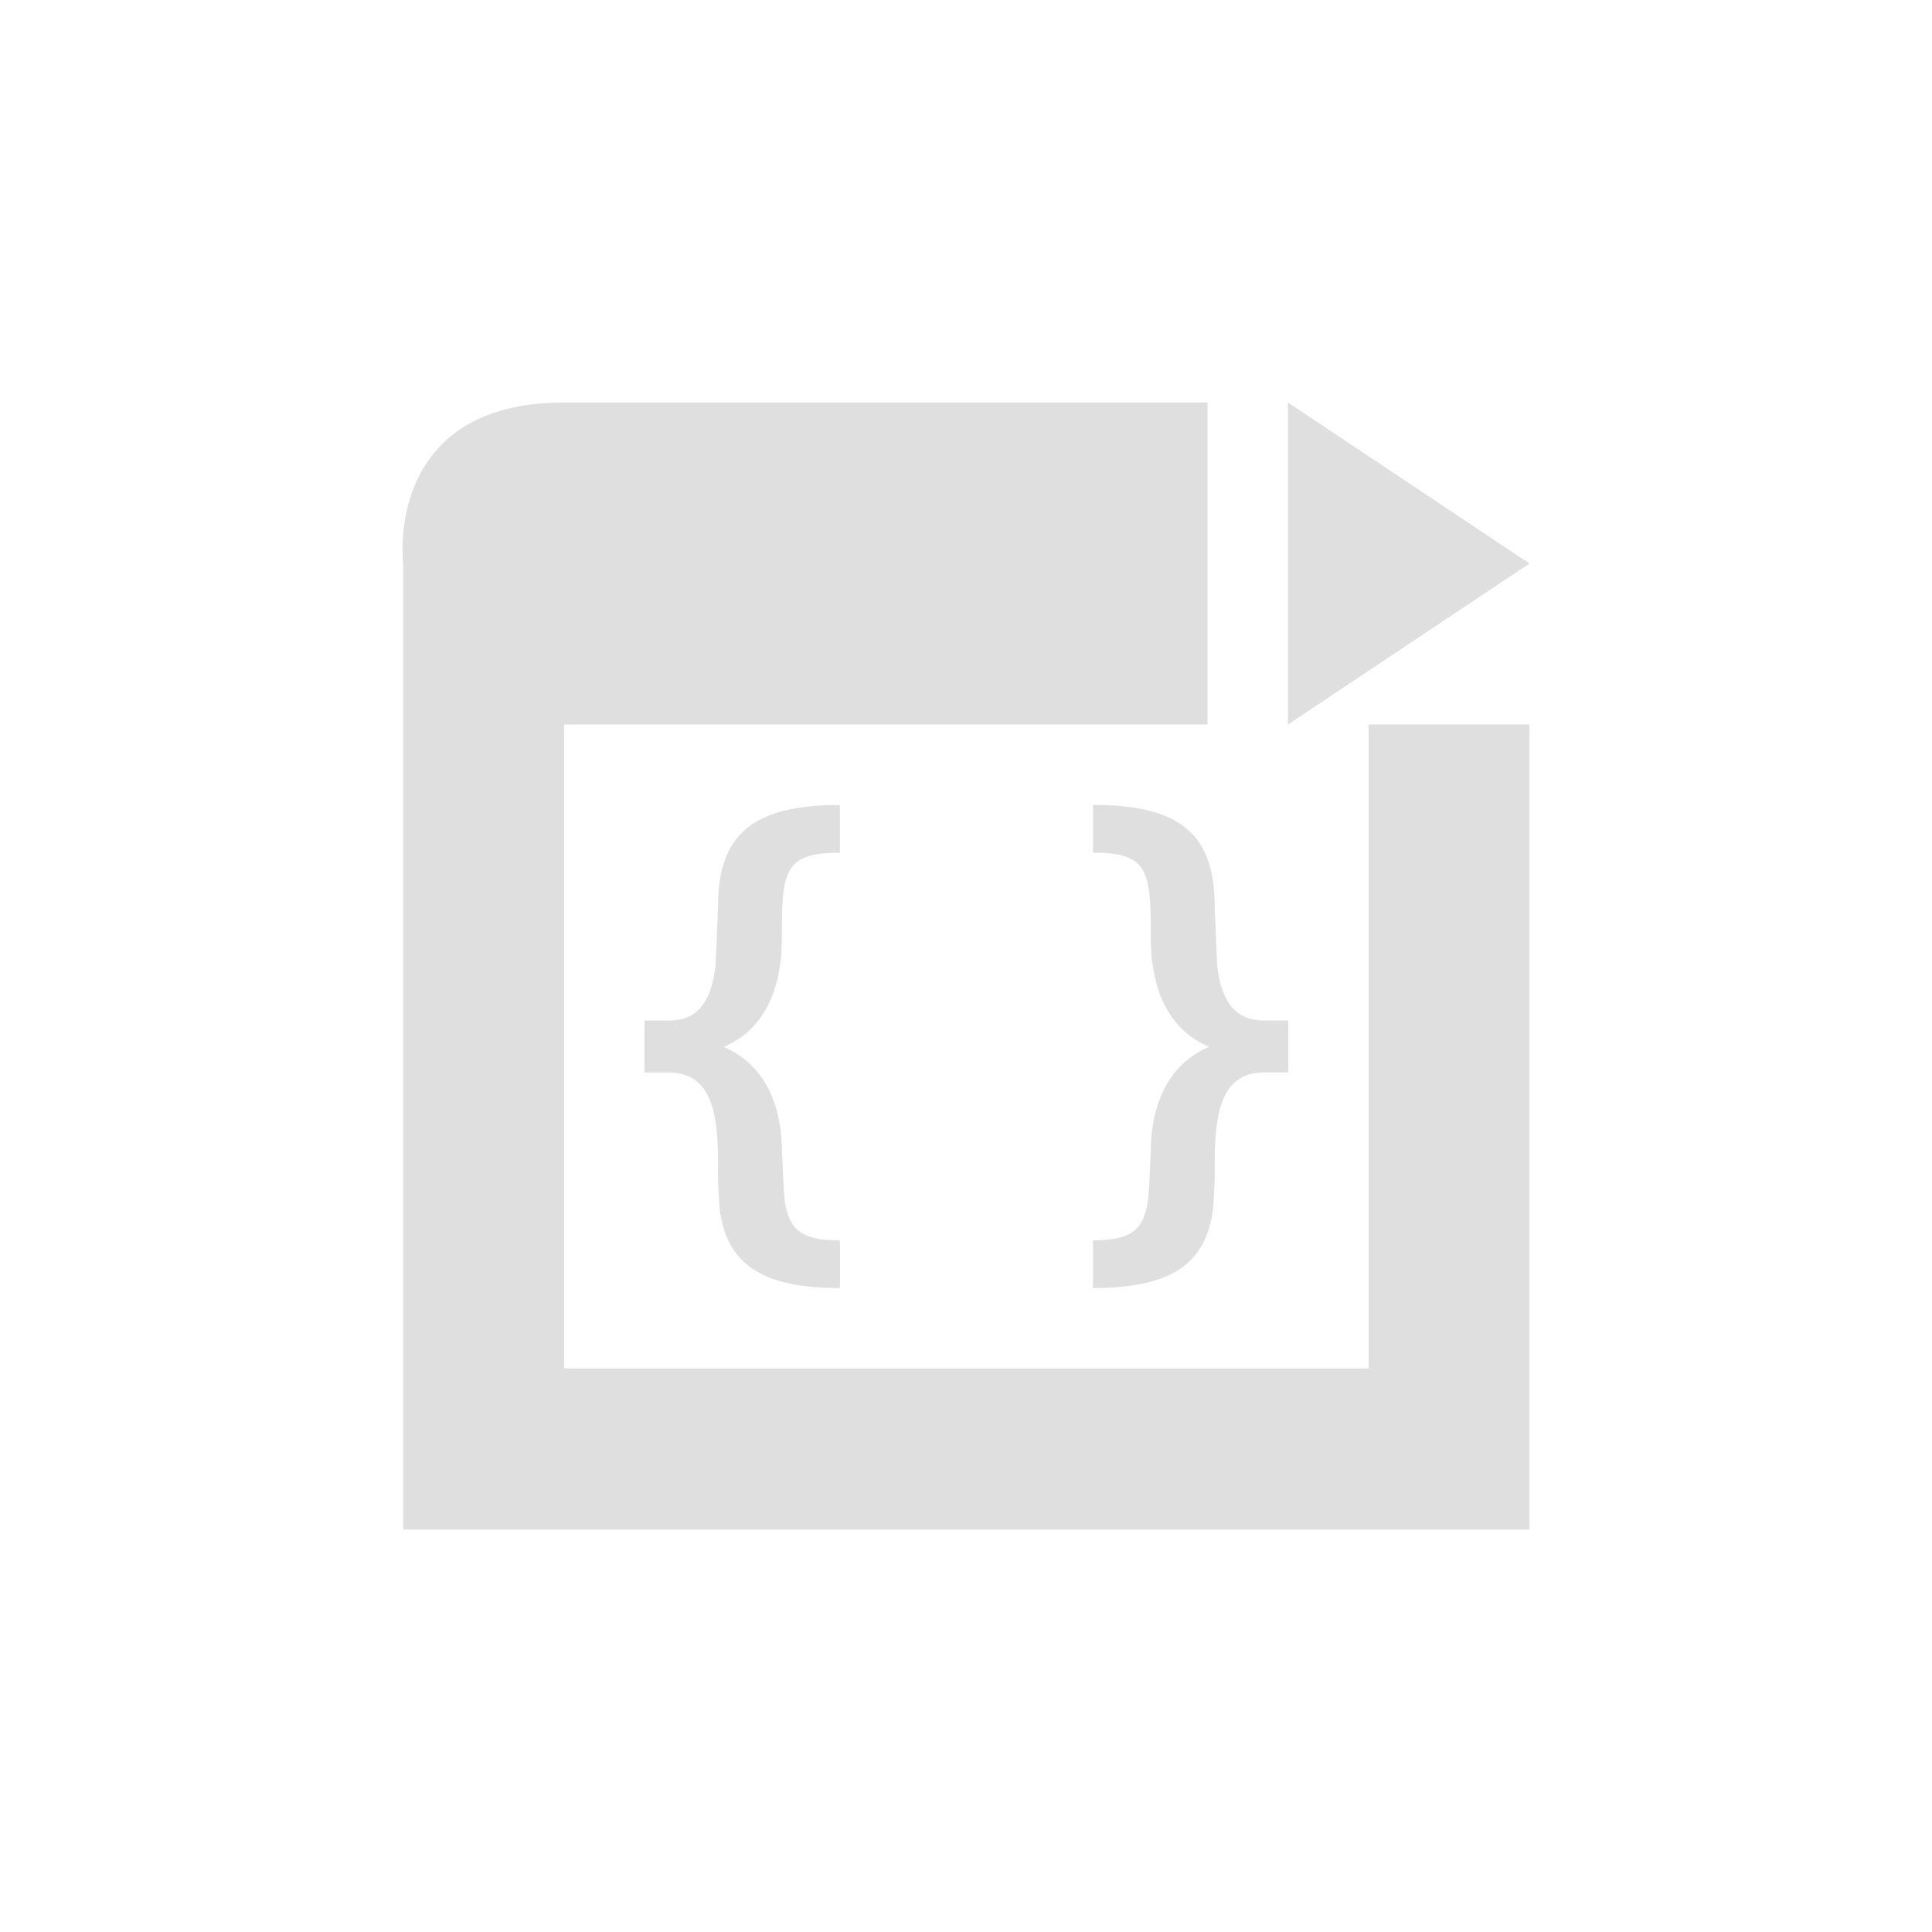
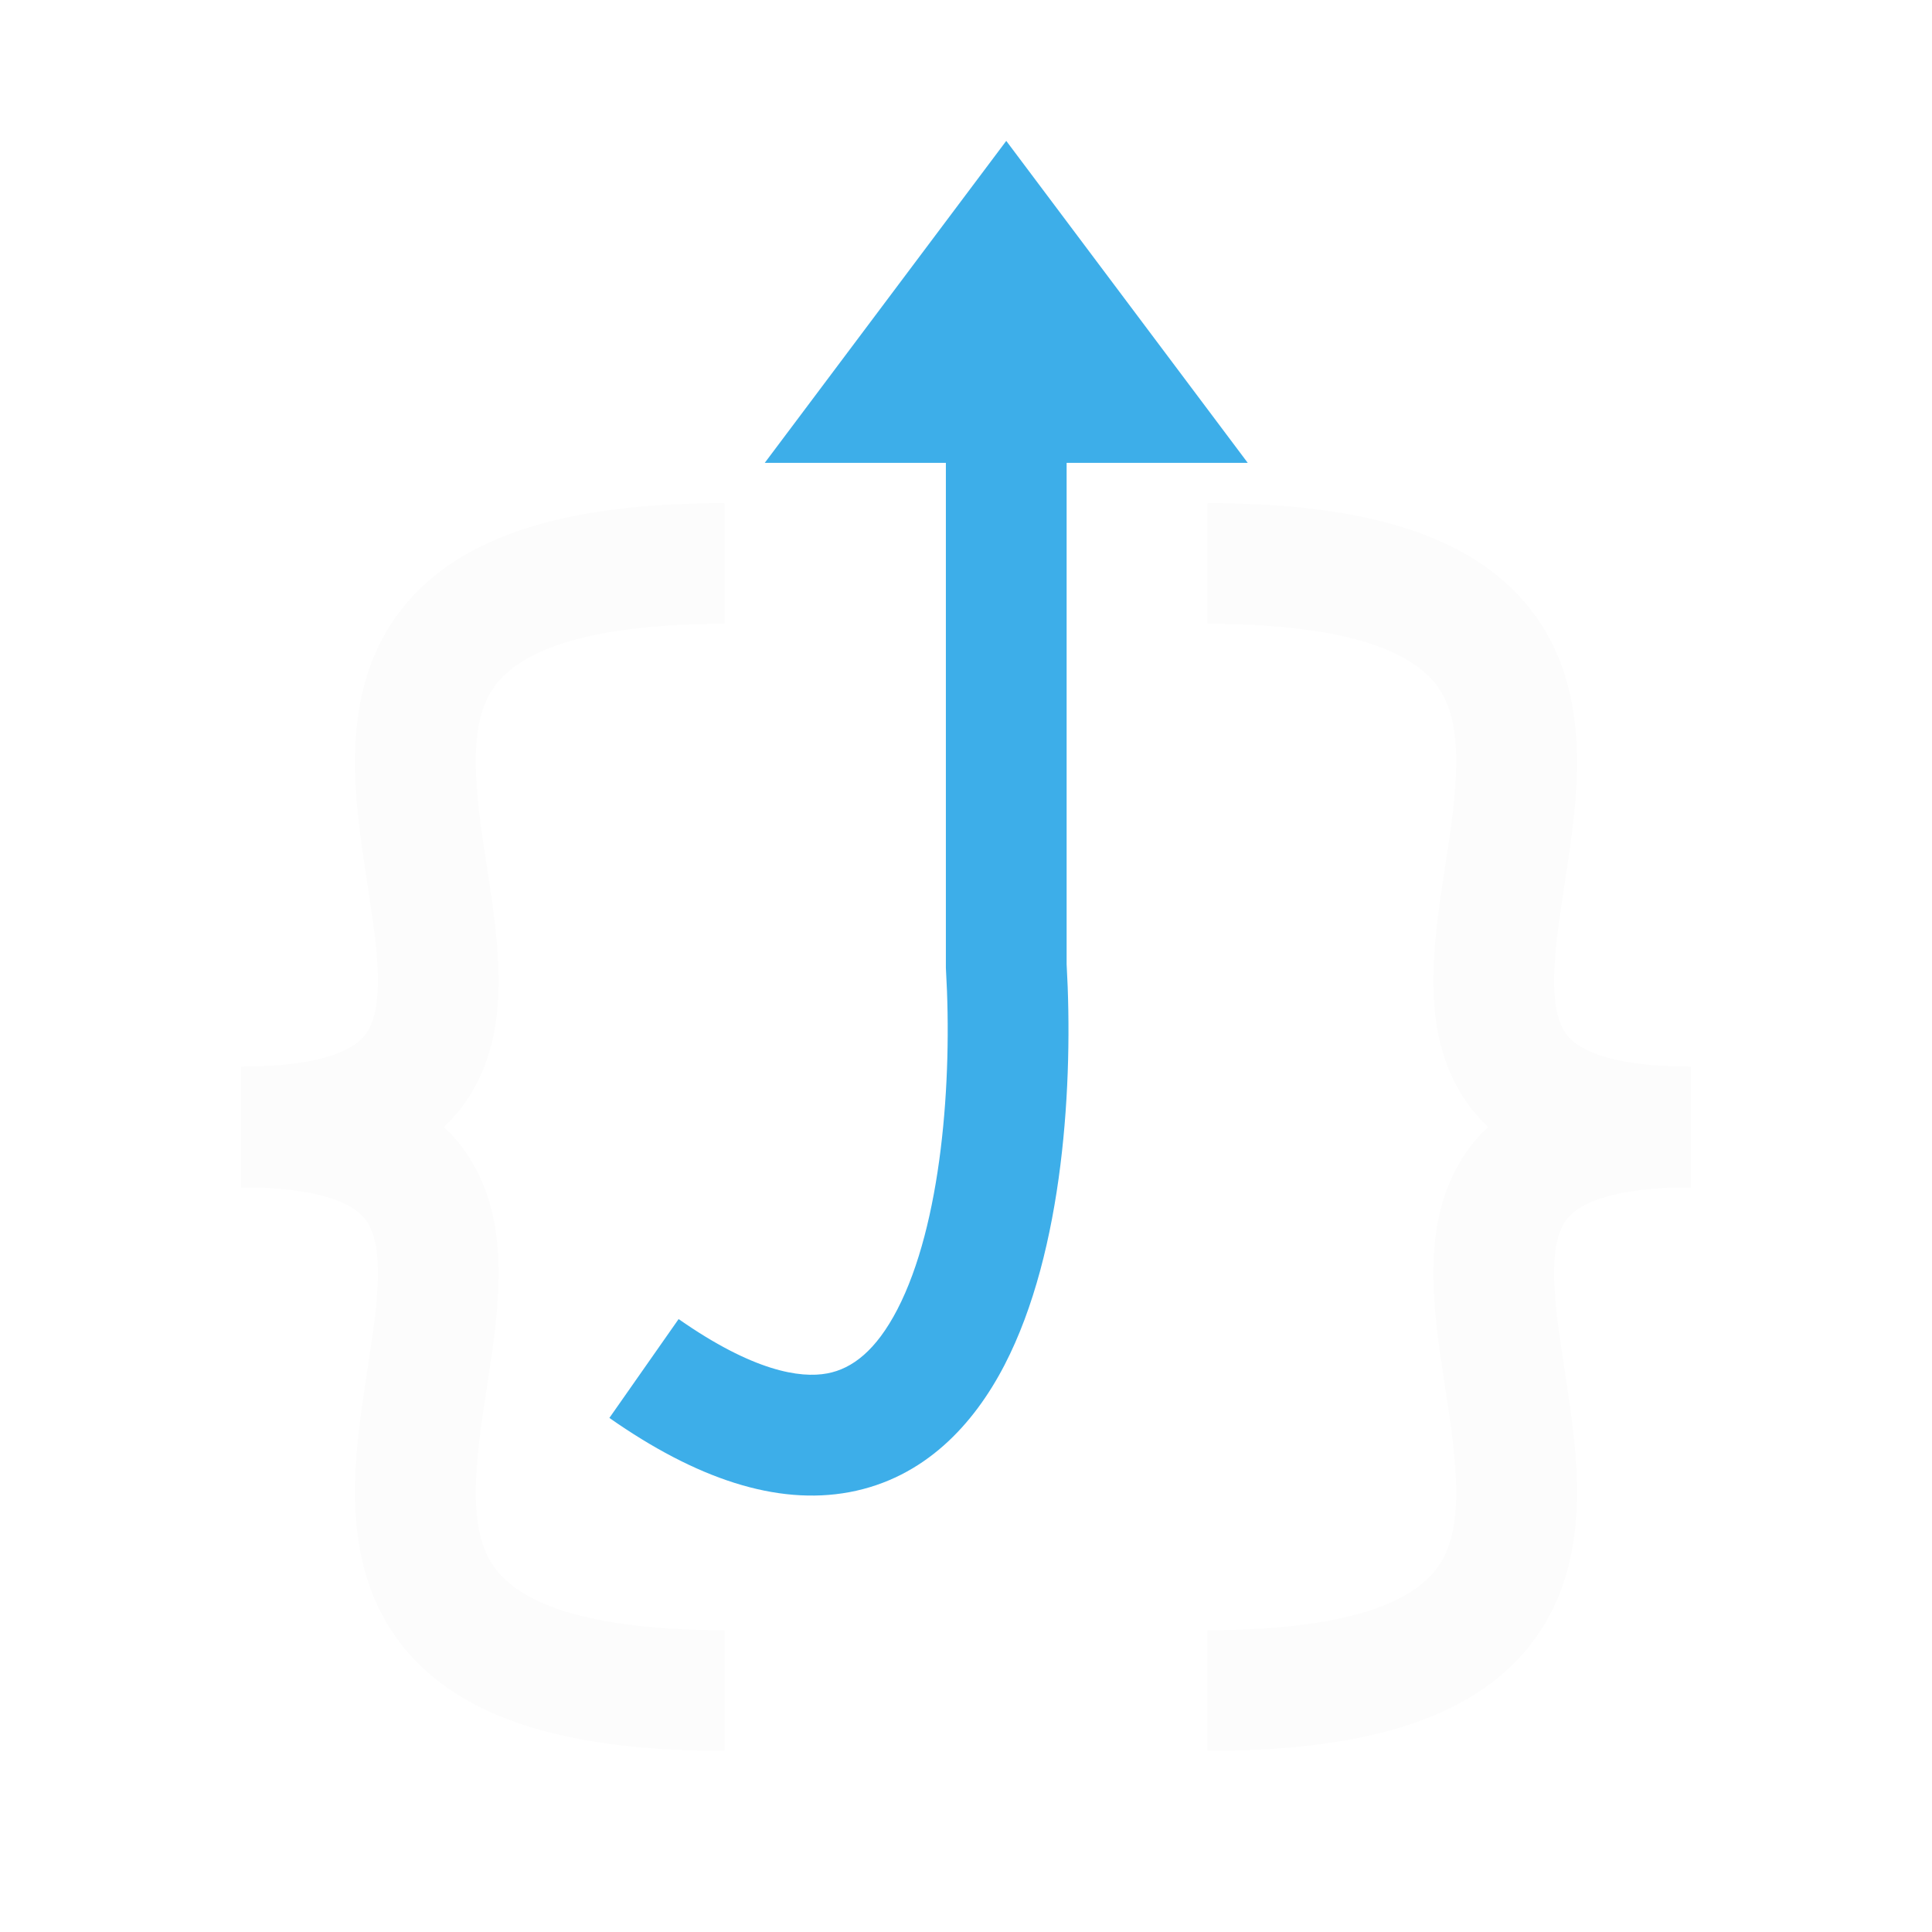
- <svg xmlns="http://www.w3.org/2000/svg" width="24" height="24" viewBox="0 0 24 24">
-   <defs>
-     <style id="current-color-scheme" type="text/css">
-    .ColorScheme-Text { color:#dfdfdf; } .ColorScheme-Highlight { color:#5294e2; }
-   </style>
-   </defs>
-   <path style="fill:currentColor" class="ColorScheme-Text" d="m3.008 1c-2.249 0-2 2-2 2v12h13.992v-10h-1.998v8h-9.994v-8h7.992v-4h-7.992zm8.992 0v4l3-2-3-2zm-5.566 5c-1.065 0-1.514 0.352-1.514 1.254 0 0-0.024 0.587-0.031 0.746-0.046 0.369-0.175 0.678-0.578 0.678h-0.305v0.645h0.305c0.589 0 0.609 0.644 0.609 1.201-0.005 0.174 0.014 0.369 0.018 0.477 0.083 0.712 0.539 1 1.496 1v-0.592c-0.45 0-0.606-0.118-0.67-0.408-0.034-0.116-0.037-0.514-0.051-0.705 0-0.415-0.124-1.035-0.723-1.291 0.473-0.203 0.644-0.628 0.697-1.004 0.024-0.104 0.019-0.222 0.025-0.303 0-0.866 0.01-1.105 0.721-1.105v-0.592zm3.143 0v0.592c0.71 0 0.719 0.239 0.719 1.105 0.007 0.08 0.002 0.199 0.025 0.303 0.054 0.376 0.225 0.801 0.698 1.004-0.599 0.256-0.723 0.876-0.723 1.291-0.014 0.191-0.017 0.589-0.051 0.705-0.063 0.29-0.218 0.408-0.668 0.408v0.592c0.957 0 1.411-0.288 1.494-1 0.004-0.108 0.023-0.303 0.018-0.477 0-0.556 0.021-1.201 0.609-1.201h0.305v-0.645h-0.305c-0.402 0-0.532-0.309-0.578-0.678-0.007-0.159-0.031-0.746-0.031-0.746 0-0.902-0.446-1.254-1.512-1.254z" transform="translate(4 4)" />
+ <svg xmlns="http://www.w3.org/2000/svg" width="24" height="24" viewBox="0 0 24 24" fill="none">
+   <style type="text/css" id="current-color-scheme">.ColorScheme-Text { color: #fcfcfc; }</style>
+   <g transform="translate(1,1)">
+     <path fill-rule="evenodd" clip-rule="evenodd" d="M3.996 13.366C3.476 13.634 2.81 13.75 2 13.75V12.25C2.69 12.25 3.087 12.147 3.309 12.033C3.5 11.934 3.583 11.818 3.632 11.669C3.693 11.486 3.711 11.225 3.679 10.849C3.656 10.583 3.615 10.315 3.569 10.016C3.549 9.886 3.528 9.75 3.508 9.606C3.387 8.763 3.256 7.589 3.921 6.658C4.612 5.691 5.943 5.25 8 5.25V6.75C6.057 6.75 5.388 7.184 5.142 7.53C4.869 7.911 4.863 8.487 4.992 9.394C5.008 9.503 5.026 9.618 5.044 9.737C5.093 10.056 5.146 10.402 5.173 10.721C5.211 11.165 5.213 11.67 5.055 12.143C4.886 12.651 4.547 13.082 3.996 13.366Z" fill="currentColor" class="ColorScheme-Text" />
+     <path fill-rule="evenodd" clip-rule="evenodd" d="M3.996 12.634C3.476 12.366 2.81 12.25 2 12.25V13.75C2.69 13.75 3.087 13.853 3.309 13.967C3.5 14.066 3.583 14.182 3.632 14.331C3.693 14.514 3.711 14.775 3.679 15.151C3.656 15.417 3.615 15.685 3.569 15.984C3.549 16.114 3.528 16.25 3.508 16.394C3.387 17.237 3.256 18.411 3.921 19.342C4.612 20.309 5.943 20.75 8 20.75V19.25C6.057 19.25 5.388 18.816 5.142 18.47C4.869 18.089 4.863 17.513 4.992 16.606C5.008 16.497 5.026 16.382 5.044 16.263C5.093 15.944 5.146 15.598 5.173 15.279C5.211 14.835 5.213 14.33 5.055 13.857C4.886 13.349 4.547 12.918 3.996 12.634Z" fill="currentColor" class="ColorScheme-Text" />
+     <path fill-rule="evenodd" clip-rule="evenodd" d="M18.004 13.366C18.524 13.634 19.19 13.75 20 13.75V12.25C19.31 12.25 18.913 12.147 18.692 12.033C18.5 11.934 18.417 11.818 18.368 11.669C18.307 11.486 18.289 11.225 18.322 10.849C18.344 10.583 18.385 10.315 18.431 10.016C18.451 9.886 18.472 9.75 18.492 9.606C18.613 8.763 18.744 7.589 18.079 6.658C17.388 5.691 16.057 5.25 14 5.25V6.75C15.943 6.75 16.612 7.184 16.858 7.53C17.131 7.911 17.137 8.487 17.008 9.394C16.992 9.503 16.974 9.618 16.956 9.737C16.907 10.056 16.854 10.402 16.827 10.721C16.789 11.165 16.787 11.67 16.945 12.143C17.114 12.651 17.453 13.082 18.004 13.366Z" fill="currentColor" class="ColorScheme-Text" />
+     <path fill-rule="evenodd" clip-rule="evenodd" d="M18.004 12.634C18.524 12.366 19.19 12.25 20 12.25V13.75C19.31 13.75 18.913 13.853 18.692 13.967C18.5 14.066 18.417 14.182 18.368 14.331C18.307 14.514 18.289 14.775 18.322 15.151C18.344 15.417 18.385 15.685 18.431 15.984C18.451 16.114 18.472 16.25 18.492 16.394C18.613 17.237 18.744 18.411 18.079 19.342C17.388 20.309 16.057 20.75 14 20.75V19.25C15.943 19.25 16.612 18.816 16.858 18.47C17.131 18.089 17.137 17.513 17.008 16.606C16.992 16.497 16.974 16.382 16.956 16.263C16.907 15.944 16.854 15.598 16.827 15.279C16.789 14.835 16.787 14.33 16.945 13.857C17.114 13.349 17.453 12.918 18.004 12.634Z" fill="currentColor" class="ColorScheme-Text" />
+     <path d="M10 4L11.5 2L13 4H11.5H10Z" fill="#3DAEE9" />
+     <path fill-rule="evenodd" clip-rule="evenodd" d="M11.5 0.75L14.5 4.75H12.25V10.978C12.333 12.426 12.217 14.532 11.478 15.958C11.096 16.695 10.485 17.361 9.552 17.536C8.643 17.705 7.643 17.366 6.57 16.614L7.43 15.386C8.357 16.034 8.94 16.124 9.276 16.061C9.588 16.003 9.883 15.775 10.147 15.267C10.695 14.209 10.833 12.43 10.751 11.044L10.75 11.022V4.75H8.5L11.5 0.75Z" fill="#3DAEE9" />
+   </g>
</svg>
